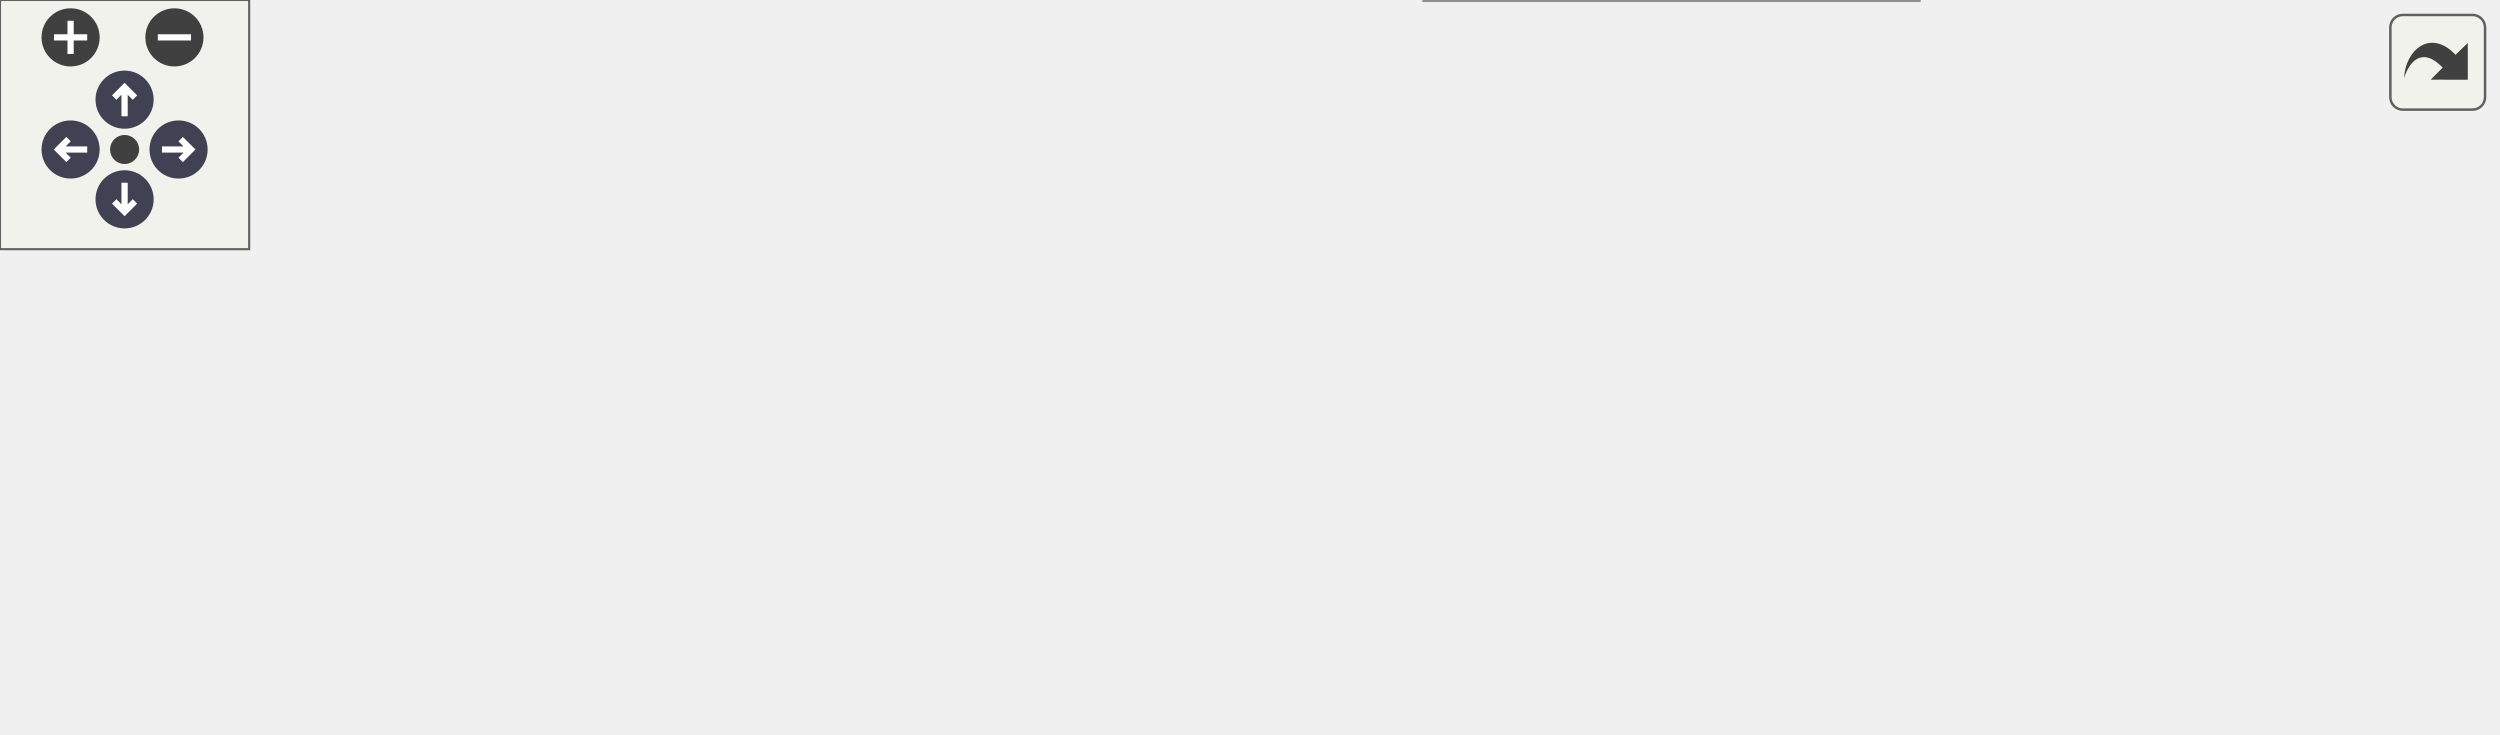
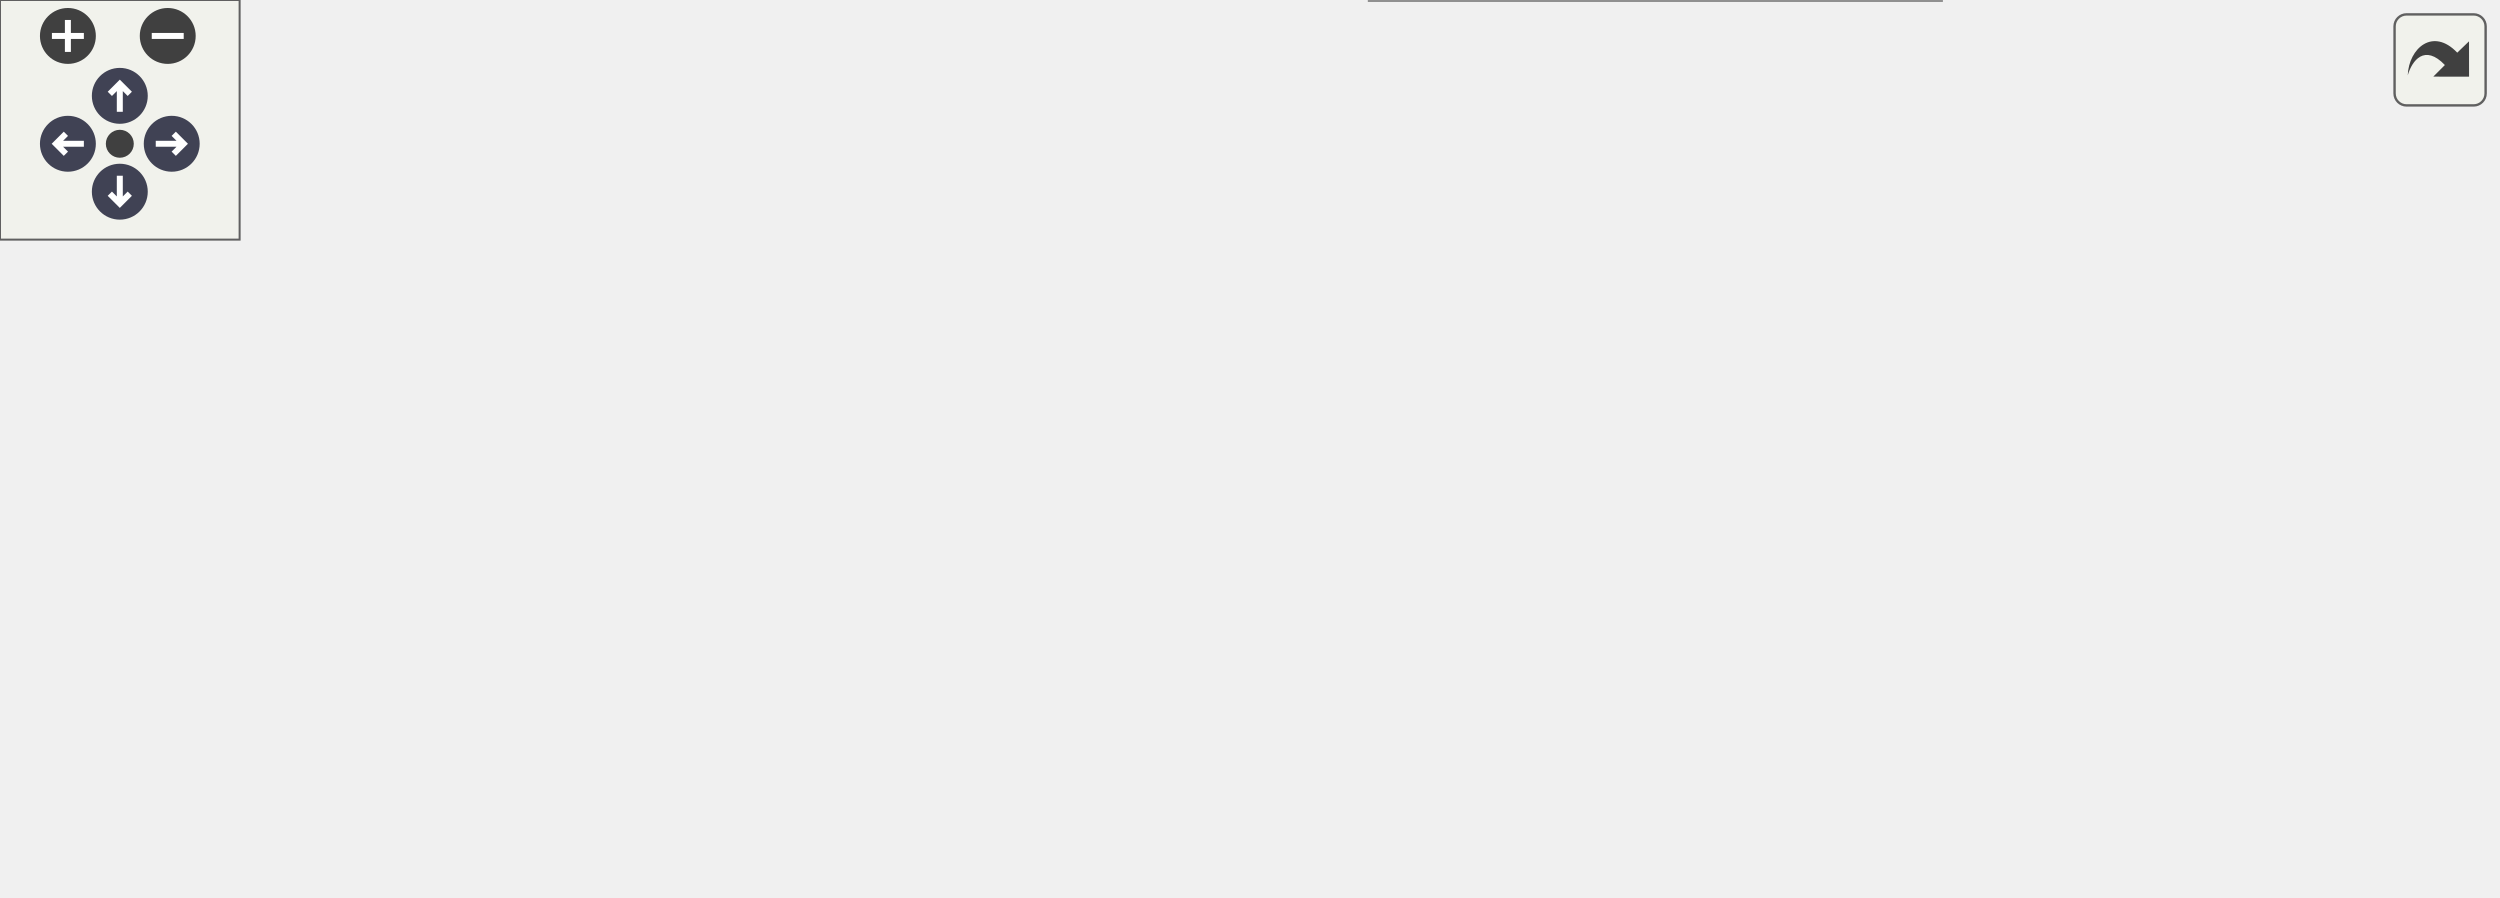
<svg xmlns="http://www.w3.org/2000/svg" xmlns:xlink="http://www.w3.org/1999/xlink" id="main" version="1.1" xml:space="preserve">
  <style type="text/css">
.node, .edge {opacity: 0.7;}
.node.selected, .edge.selected {opacity: 1;}
.edge:hover path { stroke: red; }
.edge:hover polygon { stroke: red; fill: red; }
</style>
  <defs>
    <circle id="rim" cx="0" cy="0" r="7" />
    <circle id="rim2" cx="0" cy="0" r="3.5" />
    <g id="zoomPlus">
      <use xlink:href="#rim" fill="#404040">
        <set attributeName="fill" to="#808080" begin="zoomplus.mouseover" end="zoomplus.mouseout" />
      </use>
      <path d="M-4,0h8M0,-4v8" fill="none" stroke="white" stroke-width="1.5" pointer-events="none" />
    </g>
    <g id="zoomMin">
      <use xlink:href="#rim" fill="#404040">
        <set attributeName="fill" to="#808080" begin="zoomminus.mouseover" end="zoomminus.mouseout" />
      </use>
      <path d="M-4,0h8" fill="none" stroke="white" stroke-width="1.5" pointer-events="none" />
    </g>
    <g id="arrowUp" transform="translate(30 24)">
      <use xlink:href="#rim" />
      <path pointer-events="none" fill="none" stroke="white" stroke-width="1.5" d="M0,-3.0v7 M-2.5,-0.5L0,-3.0L2.5,-0.5" />
    </g>
    <g id="arrowRight" transform="rotate(90) translate(36 -43)">
      <use xlink:href="#rim" />
      <path pointer-events="none" fill="none" stroke="white" stroke-width="1.5" d="M0,-3.0v7 M-2.5,-0.5L0,-3.0L2.5,-0.5" />
    </g>
    <g id="arrowDown" transform="rotate(180) translate(-30 -48)">
      <use xlink:href="#rim" />
      <path pointer-events="none" fill="none" stroke="white" stroke-width="1.5" d="M0,-3.0v7 M-2.5,-0.5L0,-3.0L2.5,-0.5" />
    </g>
    <g id="arrowLeft" transform="rotate(270) translate(-36 17)">
      <use xlink:href="#rim" />
      <path pointer-events="none" fill="none" stroke="white" stroke-width="1.5" d="M0,-3.0v7 M-2.5,-0.5L0,-3.0L2.5,-0.5" />
    </g>
    <g id="resetDef">
      <use xlink:href="#rim2" fill="#404040">
        <set attributeName="fill" to="#808080" begin="reset.mouseover" end="reset.mouseout" />
      </use>
    </g>
  </defs>
  <svg id="graph" class="graph">
    <g id="viewport">
      <g id="Node000001" class="node">
        <g id="a_Node000001">
          <a xlink:title=" ">
-             <polygon fill="#999999" stroke="#666666" points="143,-88.5 0,-88.5 0,-69.5 143,-69.5 143,-88.5" />
-             <text text-anchor="middle" x="71.5" y="-76.5" font-family="Helvetica,sans-Serif" font-size="10.00">BOOST_AUTO_TEST_CASE</text>
+             <polygon fill="#999999" stroke="#666666" points="143,-134.5 0,-134.5 0,-115.5 143,-115.5 143,-134.5" />
+             <text text-anchor="middle" x="71.5" y="-122.5" font-family="Helvetica,sans-Serif" font-size="10.00">BOOST_AUTO_TEST_CASE</text>
          </a>
        </g>
      </g>
      <g id="Node000002" class="node">
        <g id="a_Node000002">
          <a xlink:href="classprecice_1_1xml_1_1XMLTag.html#af81dc6eea2b9a75e14ddd6033ed9a1d4" target="_top" xlink:title="Adds an XML tag as subtag by making a copy of the given tag.">
-             <polygon fill="white" stroke="#666666" points="462,-116 343,-116 343,-86 462,-86 462,-116" />
-             <text text-anchor="start" x="351" y="-104" font-family="Helvetica,sans-Serif" font-size="10.00">precice::xml::XMLTag</text>
-             <text text-anchor="middle" x="402.5" y="-93" font-family="Helvetica,sans-Serif" font-size="10.00">::addSubtag</text>
+             <polygon fill="white" stroke="#666666" points="474,-164 355,-164 355,-134 474,-134 474,-164" />
+             <text text-anchor="start" x="363" y="-152" font-family="Helvetica,sans-Serif" font-size="10.00">precice::xml::XMLTag</text>
+             <text text-anchor="middle" x="414.5" y="-141" font-family="Helvetica,sans-Serif" font-size="10.00">::addSubtag</text>
          </a>
        </g>
      </g>
      <g id="edge1_Node000001_Node000002" class="edge">
        <g id="a_edge1_Node000001_Node000002">
          <a xlink:title=" ">
-             <path fill="none" stroke="#63b8ff" d="M143.08,-83.72C199.16,-87.47 277.14,-92.68 332.74,-96.4" />
-             <polygon fill="#63b8ff" stroke="#63b8ff" points="332.64,-99.9 342.85,-97.08 333.1,-92.92 332.64,-99.9" />
+             <path fill="none" stroke="#63b8ff" d="M143.16,-129.97C202.23,-134.13 285.99,-140.03 344.58,-144.15" />
+             <polygon fill="#63b8ff" stroke="#63b8ff" points="344.63,-147.66 354.85,-144.87 345.12,-140.68 344.63,-147.66" />
          </a>
        </g>
      </g>
      <g id="Node000005" class="node">
        <g id="a_Node000005">
-           <a xlink:href="namespaceprecice_1_1xml.html#af9f808fbdf078c4e28e4f5ea71b14788" target="_top" xlink:title="Configures the given configuration from file configurationFilename.">
-             <polygon fill="white" stroke="#666666" points="307,-69.5 179,-69.5 179,-50.5 307,-50.5 307,-69.5" />
-             <text text-anchor="middle" x="243" y="-57.5" font-family="Helvetica,sans-Serif" font-size="10.00">precice::xml::configure</text>
+           <a xlink:href="namespaceprecice_1_1xml.html#afc0a3257f7a86c03e250c3f32635cff0" target="_top" xlink:title="Configures the given configuration from file configurationFilename.">
+             <polygon fill="white" stroke="#666666" points="307,-115.5 179,-115.5 179,-96.5 307,-96.5 307,-115.5" />
+             <text text-anchor="middle" x="243" y="-103.5" font-family="Helvetica,sans-Serif" font-size="10.00">precice::xml::configure</text>
          </a>
        </g>
      </g>
      <g id="edge4_Node000001_Node000005" class="edge">
        <g id="a_edge4_Node000001_Node000005">
          <a xlink:title=" ">
-             <path fill="none" stroke="#63b8ff" d="M143.4,-71.05C151.79,-70.11 160.36,-69.15 168.77,-68.21" />
-             <polygon fill="#63b8ff" stroke="#63b8ff" points="169.39,-71.66 178.94,-67.07 168.61,-64.7 169.39,-71.66" />
+             <path fill="none" stroke="#63b8ff" d="M143.4,-117.05C151.79,-116.11 160.36,-115.15 168.77,-114.21" />
+             <polygon fill="#63b8ff" stroke="#63b8ff" points="169.39,-117.66 178.94,-113.07 168.61,-110.7 169.39,-117.66" />
          </a>
        </g>
      </g>
      <g id="Node000003" class="node">
        <g id="a_Node000003">
          <a target="_parent" xlink:href="http://en.cppreference.com/w/cpp/string/basic_string/empty.html#" xlink:title=" ">
-             <polygon fill="white" stroke="#666666" points="601,-110.5 498,-110.5 498,-91.5 601,-91.5 601,-110.5" />
-             <text text-anchor="middle" x="549.5" y="-98.5" font-family="Helvetica,sans-Serif" font-size="10.00">std::string::empty</text>
+             <polygon fill="white" stroke="#666666" points="625,-158.5 522,-158.5 522,-139.5 625,-139.5 625,-158.5" />
+             <text text-anchor="middle" x="573.5" y="-146.5" font-family="Helvetica,sans-Serif" font-size="10.00">std::string::empty</text>
          </a>
        </g>
      </g>
      <g id="edge2_Node000002_Node000003" class="edge">
        <g id="a_edge2_Node000002_Node000003">
          <a xlink:title=" ">
-             <path fill="none" stroke="#63b8ff" d="M462.06,-101C470.44,-101 479.08,-101 487.51,-101" />
-             <polygon fill="#63b8ff" stroke="#63b8ff" points="487.65,-104.5 497.65,-101 487.65,-97.5 487.65,-104.5" />
+             <path fill="none" stroke="#63b8ff" d="M474.41,-149C486.58,-149 499.41,-149 511.65,-149" />
+             <polygon fill="#63b8ff" stroke="#63b8ff" points="511.76,-152.5 521.76,-149 511.76,-145.5 511.76,-152.5" />
          </a>
        </g>
      </g>
      <g id="Node000004" class="node">
        <g id="a_Node000004">
          <a target="_parent" xlink:href="http://en.cppreference.com/w/cpp/memory/unique_ptr/make_unique.html#" xlink:title=" ">
-             <polygon fill="white" stroke="#666666" points="601,-70.5 498,-70.5 498,-51.5 601,-51.5 601,-70.5" />
-             <text text-anchor="middle" x="549.5" y="-58.5" font-family="Helvetica,sans-Serif" font-size="10.00">std::make_unique</text>
+             <polygon fill="white" stroke="#666666" points="625,-118.5 522,-118.5 522,-99.5 625,-99.5 625,-118.5" />
+             <text text-anchor="middle" x="573.5" y="-106.5" font-family="Helvetica,sans-Serif" font-size="10.00">std::make_unique</text>
          </a>
        </g>
      </g>
      <g id="edge3_Node000002_Node000004" class="edge">
        <g id="a_edge3_Node000002_Node000004">
          <a xlink:title=" ">
-             <path fill="none" stroke="#63b8ff" d="M457.91,-85.99C473.18,-81.78 489.61,-77.25 504.22,-73.22" />
-             <polygon fill="#63b8ff" stroke="#63b8ff" points="505.3,-76.55 514.01,-70.51 503.44,-69.8 505.3,-76.55" />
+             <path fill="none" stroke="#63b8ff" d="M474.41,-133.99C491.11,-129.74 509.08,-125.16 525.01,-121.1" />
+             <polygon fill="#63b8ff" stroke="#63b8ff" points="526.33,-124.38 535.15,-118.51 524.6,-117.59 526.33,-124.38" />
          </a>
        </g>
      </g>
      <g id="edge5_Node000005_Node000002" class="edge">
        <g id="a_edge5_Node000005_Node000002">
          <a xlink:title=" ">
-             <path fill="none" stroke="#63b8ff" d="M280.53,-69.51C296.4,-73.64 315.51,-78.62 333.81,-83.38" />
-             <polygon fill="#63b8ff" stroke="#63b8ff" points="333.02,-86.79 343.58,-85.92 334.78,-80.02 333.02,-86.79" />
+             <path fill="none" stroke="#63b8ff" d="M281.62,-115.54C300.22,-120.26 323.28,-126.11 344.88,-131.59" />
+             <polygon fill="#63b8ff" stroke="#63b8ff" points="344.12,-135.01 354.68,-134.08 345.85,-128.23 344.12,-135.01" />
          </a>
        </g>
      </g>
-       <g id="edge7_Node000005_Node000004" class="edge">
-         <g id="a_edge7_Node000005_Node000004">
+       <g id="edge8_Node000005_Node000004" class="edge">
+         <g id="a_edge8_Node000005_Node000004">
          <a xlink:title=" ">
-             <path fill="none" stroke="#63b8ff" d="M307.09,-60.21C360.01,-60.38 435.1,-60.63 487.44,-60.8" />
-             <polygon fill="#63b8ff" stroke="#63b8ff" points="487.58,-64.3 497.59,-60.83 487.6,-57.3 487.58,-64.3" />
+             <path fill="none" stroke="#63b8ff" d="M307.34,-106.58C366.35,-107.12 453.73,-107.92 511.85,-108.45" />
+             <polygon fill="#63b8ff" stroke="#63b8ff" points="511.96,-111.95 521.99,-108.54 512.03,-104.95 511.96,-111.95" />
          </a>
        </g>
      </g>
      <g id="Node000006" class="node">
        <g id="a_Node000006">
          <a xlink:href="classprecice_1_1xml_1_1XMLTag.html#aa8e8dd146d8ade43e1656618dbad79b8" target="_top" xlink:title="Returns full name consisting of xml namespace + &quot;:&quot; + name.">
-             <polygon fill="white" stroke="#666666" points="462,-30 343,-30 343,0 462,0 462,-30" />
-             <text text-anchor="start" x="351" y="-18" font-family="Helvetica,sans-Serif" font-size="10.00">precice::xml::XMLTag</text>
-             <text text-anchor="middle" x="402.5" y="-7" font-family="Helvetica,sans-Serif" font-size="10.00">::getFullName</text>
+             <polygon fill="white" stroke="#666666" points="474,-78 355,-78 355,-48 474,-48 474,-78" />
+             <text text-anchor="start" x="363" y="-66" font-family="Helvetica,sans-Serif" font-size="10.00">precice::xml::XMLTag</text>
+             <text text-anchor="middle" x="414.5" y="-55" font-family="Helvetica,sans-Serif" font-size="10.00">::getFullName</text>
          </a>
        </g>
      </g>
      <g id="edge6_Node000005_Node000006" class="edge">
        <g id="a_edge6_Node000005_Node000006">
          <a xlink:title=" ">
-             <path fill="none" stroke="#63b8ff" d="M277.4,-50.46C295.33,-45.33 318.02,-38.85 339.07,-32.84" />
-             <polygon fill="#63b8ff" stroke="#63b8ff" points="340.28,-36.13 348.93,-30.02 338.35,-29.4 340.28,-36.13" />
+             <path fill="none" stroke="#63b8ff" d="M281.62,-96.46C300.22,-91.74 323.28,-85.89 344.88,-80.41" />
+             <polygon fill="#63b8ff" stroke="#63b8ff" points="345.85,-83.77 354.68,-77.92 344.12,-76.99 345.85,-83.77" />
+           </a>
+         </g>
+       </g>
+       <g id="Node000007" class="node">
+         <g id="a_Node000007">
+           <a xlink:href="classprecice_1_1xml_1_1ConfigParser.html#a8e85237eadc627ba6d3571a86be519cd" target="_top" xlink:title="returns the hash of the processed XML file">
+             <polygon fill="white" stroke="#666666" points="486,-30 343,-30 343,0 486,0 486,-30" />
+             <text text-anchor="start" x="351" y="-18" font-family="Helvetica,sans-Serif" font-size="10.00">precice::xml::ConfigParser</text>
+             <text text-anchor="middle" x="414.5" y="-7" font-family="Helvetica,sans-Serif" font-size="10.00">::hash</text>
+           </a>
+         </g>
+       </g>
+       <g id="edge7_Node000005_Node000007" class="edge">
+         <g id="a_edge7_Node000005_Node000007">
+           <a xlink:title=" ">
+             <path fill="none" stroke="#63b8ff" d="M255.85,-96.42C273.8,-82.29 309.37,-55.73 343,-39 346.71,-37.15 350.6,-35.39 354.56,-33.73" />
+             <polygon fill="#63b8ff" stroke="#63b8ff" points="355.9,-36.96 363.89,-30.01 353.31,-30.46 355.9,-36.96" />
          </a>
        </g>
      </g>
    </g>
  </svg>
  <g id="navigator" transform="translate(0 0)" fill="#404254">
    <rect fill="#f2f5e9" fill-opacity="0.5" stroke="#606060" stroke-width=".5" x="0" y="0" width="60" height="60" />
    <use id="zoomplus" xlink:href="#zoomPlus" x="17" y="9" />
    <use id="zoomminus" xlink:href="#zoomMin" x="42" y="9" />
    <use id="reset" xlink:href="#resetDef" x="30" y="36" />
    <use id="arrowup" xlink:href="#arrowUp" x="0" y="0" />
    <use id="arrowright" xlink:href="#arrowRight" x="0" y="0" />
    <use id="arrowdown" xlink:href="#arrowDown" x="0" y="0" />
    <use id="arrowleft" xlink:href="#arrowLeft" x="0" y="0" />
  </g>
  <svg viewBox="0 0 15 15" width="100%" height="30px" preserveAspectRatio="xMaxYMin meet">
    <g id="arrow_out" transform="scale(0.3 0.3)">
      <a xlink:href="ParserTest_8cpp_aca933a13863794b19aa4b6a52cc2ea5a_cgraph_org.svg" target="_base">
        <rect id="button" ry="5" rx="5" y="6" x="6" height="38" width="38" fill="#f2f5e9" fill-opacity="0.5" stroke="#606060" stroke-width="1.0" />
        <path id="arrow" d="M 11.5,31.437 C 11.94,20.098 22.043,11.323 32.159,21.979 L 37.069,17.246 C 37.069,17.246 37.088,32 37.088,32 L 22.16,31.978 C 22.16,31.978 26.998,27.14 26.998,27.14 C 18.529,18.264 13.292,25.23 11.5,31.437 z" style="fill:#404040;" />
      </a>
    </g>
  </svg>
  <style type="text/css">

[data-mouse-over-selected='false'] { opacity: 0.7; }
[data-mouse-over-selected='true']  { opacity: 1.0; }

</style>
</svg>
